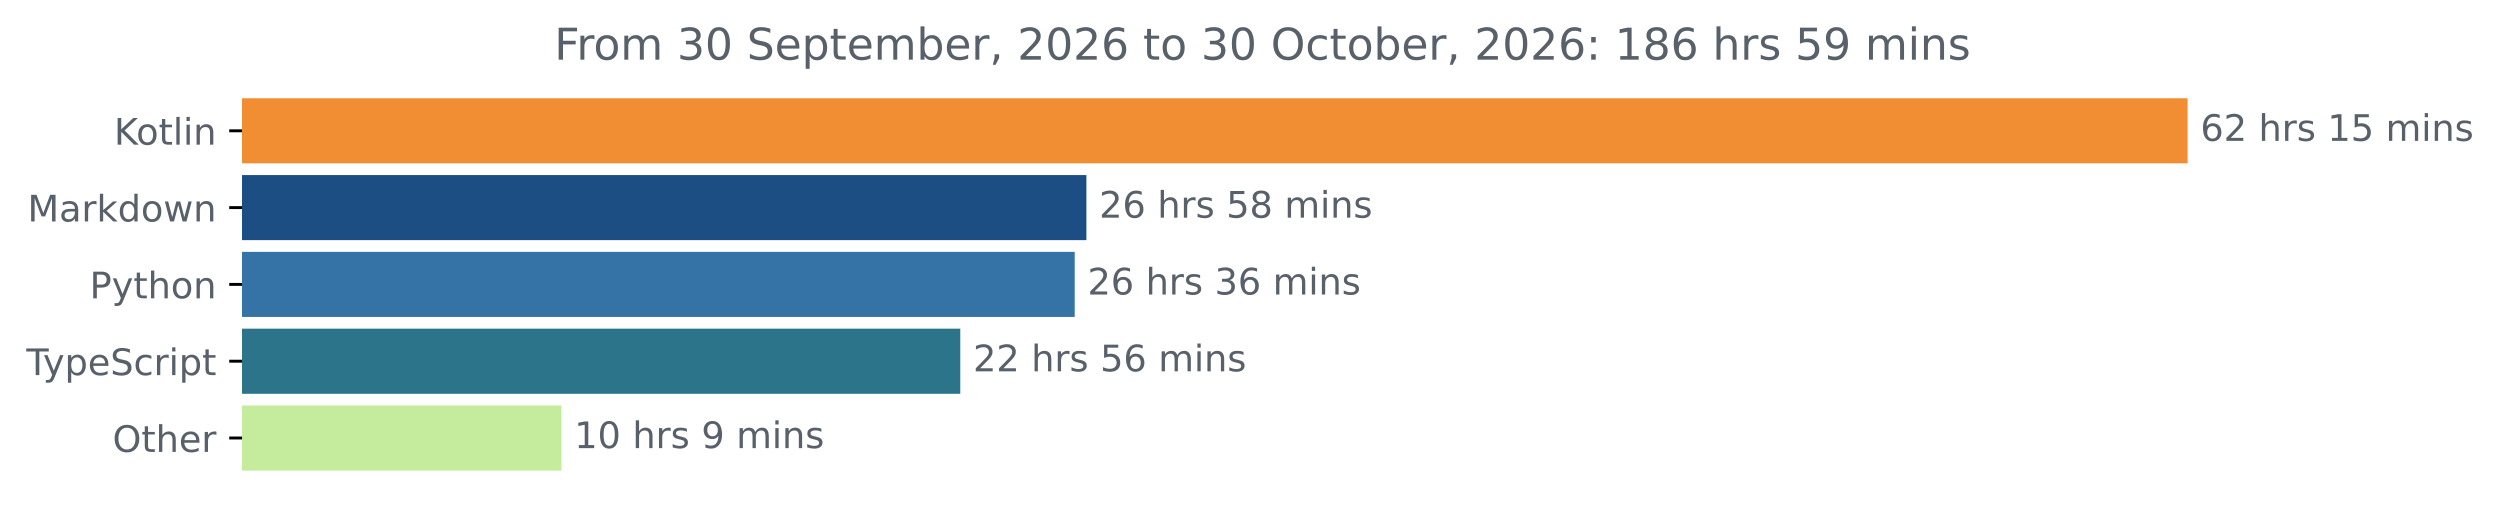
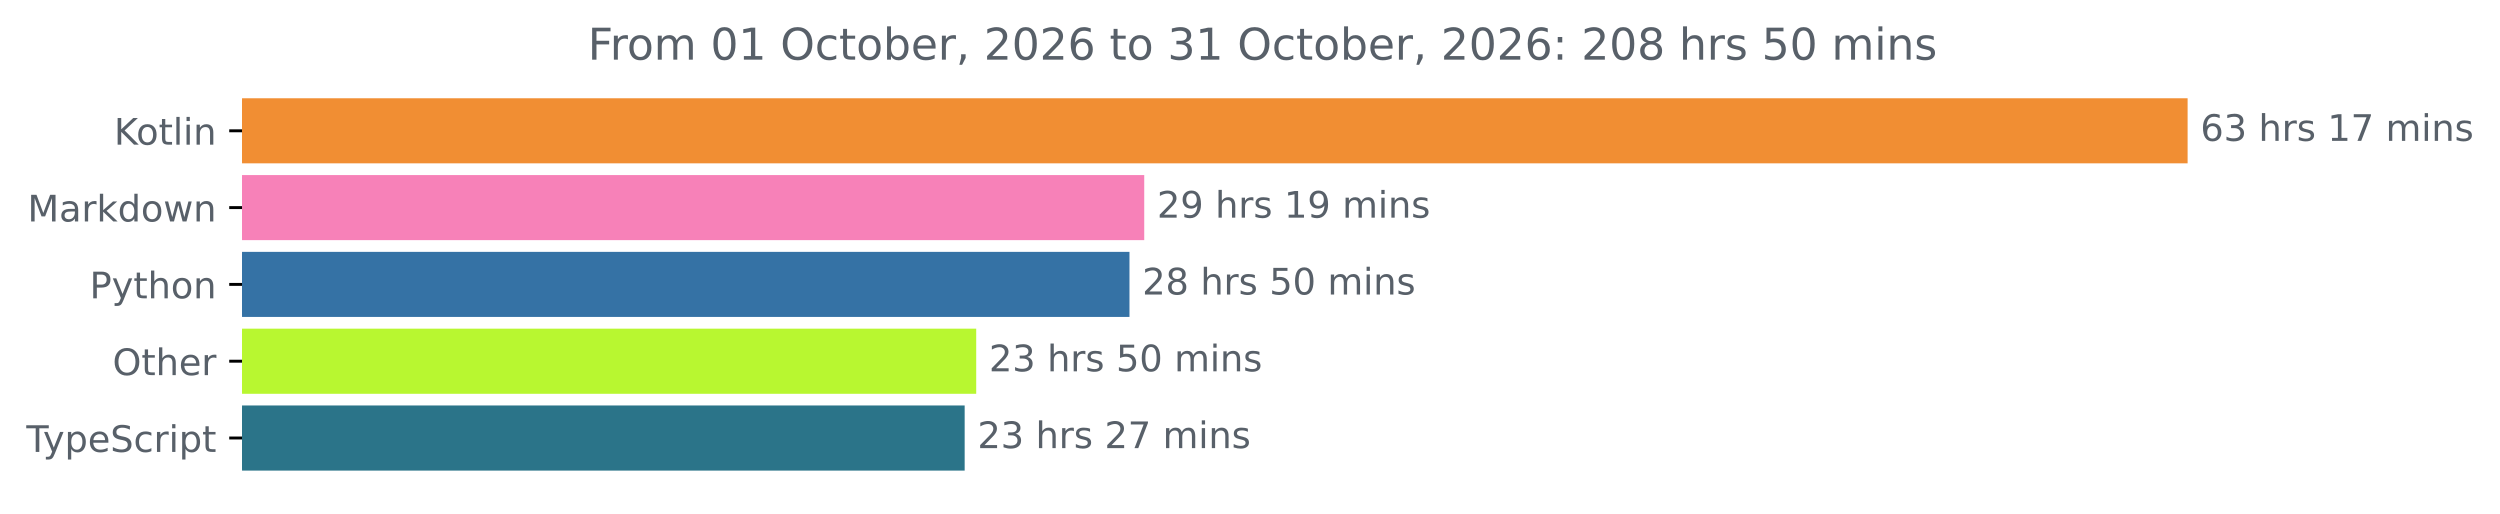
<svg xmlns="http://www.w3.org/2000/svg" xmlns:xlink="http://www.w3.org/1999/xlink" width="683.507pt" height="140.398pt" viewBox="0 0 683.507 140.398" version="1.1">
  <defs>
    <style type="text/css">*{stroke-linejoin: round; stroke-linecap: butt}</style>
  </defs>
  <g id="figure_1">
    <g id="patch_1">
      <path d="M -0 140.398  L 683.507 140.398  L 683.507 0  L -0 0  L -0 140.398  z " style="fill: none" />
    </g>
    <g id="axes_1">
      <g id="patch_2">
-         <path d="M 66.17 27.358  L 597.599 27.358  L 597.599 44.158  L 66.17 44.158  z " clip-path="url(#p4d85e143c9)" style="fill: #f18e33; stroke: #f18e33; stroke-linejoin: miter" />
+         <path d="M 66.17 27.358  L 597.599 27.358  L 597.599 44.158  L 66.17 44.158  z " clip-path="url(#p77590c1d29)" style="fill: #f18e33; stroke: #f18e33; stroke-linejoin: miter" />
      </g>
      <g id="patch_3">
-         <path d="M 66.17 48.358  L 296.525 48.358  L 296.525 65.158  L 66.17 65.158  z " clip-path="url(#p4d85e143c9)" style="fill: #1c4d83; stroke: #1c4d83; stroke-linejoin: miter" />
+         <path d="M 66.17 48.358  L 312.335 48.358  L 312.335 65.158  L 66.17 65.158  z " clip-path="url(#p77590c1d29)" style="fill: #f781b8; stroke: #f781b8; stroke-linejoin: miter" />
      </g>
      <g id="patch_4">
-         <path d="M 66.17 69.358  L 293.332 69.358  L 293.332 86.158  L 66.17 86.158  z " clip-path="url(#p4d85e143c9)" style="fill: #3572a5; stroke: #3572a5; stroke-linejoin: miter" />
+         <path d="M 66.17 69.358  L 308.303 69.358  L 308.303 86.158  L 66.17 86.158  z " clip-path="url(#p77590c1d29)" style="fill: #3572a5; stroke: #3572a5; stroke-linejoin: miter" />
      </g>
      <g id="patch_5">
-         <path d="M 66.17 90.358  L 262.044 90.358  L 262.044 107.158  L 66.17 107.158  z " clip-path="url(#p4d85e143c9)" style="fill: #2b7489; stroke: #2b7489; stroke-linejoin: miter" />
+         <path d="M 66.17 90.358  L 266.398 90.358  L 266.398 107.158  L 66.17 107.158  z " clip-path="url(#p77590c1d29)" style="fill: #b8f730; stroke: #b8f730; stroke-linejoin: miter" />
      </g>
      <g id="patch_6">
-         <path d="M 66.17 111.358  L 153.012 111.358  L 153.012 128.158  L 66.17 128.158  z " clip-path="url(#p4d85e143c9)" style="fill: #c5ec9d; stroke: #c5ec9d; stroke-linejoin: miter" />
+         <path d="M 66.17 111.358  L 263.242 111.358  L 263.242 128.158  L 66.17 128.158  z " clip-path="url(#p77590c1d29)" style="fill: #2b7489; stroke: #2b7489; stroke-linejoin: miter" />
      </g>
      <g id="matplotlib.axis_1" />
      <g id="matplotlib.axis_2">
        <g id="ytick_1">
          <g id="line2d_1">
            <defs>
-               <path id="mc29c7302f6" d="M 0 0  L -3.5 0  " style="stroke: #000000; stroke-width: 0.8" />
+               <path id="mcdcf8b20f6" d="M 0 0  L -3.5 0  " style="stroke: #000000; stroke-width: 0.8" />
            </defs>
            <g>
-               <use xlink:href="#mc29c7302f6" x="66.17" y="35.758" style="stroke: #000000; stroke-width: 0.8" />
+               <use xlink:href="#mcdcf8b20f6" x="66.17" y="35.758" style="stroke: #000000; stroke-width: 0.8" />
            </g>
          </g>
          <g id="text_1">
            <g style="fill: #586069" transform="translate(31.17969 39.55734) scale(0.1 -0.1)">
              <defs>
                <path id="DejaVuSans-4b" d="M 628 4666  L 1259 4666  L 1259 2694  L 3353 4666  L 4166 4666  L 1850 2491  L 4331 0  L 3500 0  L 1259 2247  L 1259 0  L 628 0  L 628 4666  z " transform="scale(0.015625)" />
                <path id="DejaVuSans-6f" d="M 1959 3097  Q 1497 3097 1228 2736  Q 959 2375 959 1747  Q 959 1119 1226 758  Q 1494 397 1959 397  Q 2419 397 2687 759  Q 2956 1122 2956 1747  Q 2956 2369 2687 2733  Q 2419 3097 1959 3097  z M 1959 3584  Q 2709 3584 3137 3096  Q 3566 2609 3566 1747  Q 3566 888 3137 398  Q 2709 -91 1959 -91  Q 1206 -91 779 398  Q 353 888 353 1747  Q 353 2609 779 3096  Q 1206 3584 1959 3584  z " transform="scale(0.015625)" />
                <path id="DejaVuSans-74" d="M 1172 4494  L 1172 3500  L 2356 3500  L 2356 3053  L 1172 3053  L 1172 1153  Q 1172 725 1289 603  Q 1406 481 1766 481  L 2356 481  L 2356 0  L 1766 0  Q 1100 0 847 248  Q 594 497 594 1153  L 594 3053  L 172 3053  L 172 3500  L 594 3500  L 594 4494  L 1172 4494  z " transform="scale(0.015625)" />
                <path id="DejaVuSans-6c" d="M 603 4863  L 1178 4863  L 1178 0  L 603 0  L 603 4863  z " transform="scale(0.015625)" />
                <path id="DejaVuSans-69" d="M 603 3500  L 1178 3500  L 1178 0  L 603 0  L 603 3500  z M 603 4863  L 1178 4863  L 1178 4134  L 603 4134  L 603 4863  z " transform="scale(0.015625)" />
                <path id="DejaVuSans-6e" d="M 3513 2113  L 3513 0  L 2938 0  L 2938 2094  Q 2938 2591 2744 2837  Q 2550 3084 2163 3084  Q 1697 3084 1428 2787  Q 1159 2491 1159 1978  L 1159 0  L 581 0  L 581 3500  L 1159 3500  L 1159 2956  Q 1366 3272 1645 3428  Q 1925 3584 2291 3584  Q 2894 3584 3203 3211  Q 3513 2838 3513 2113  z " transform="scale(0.015625)" />
              </defs>
              <use xlink:href="#DejaVuSans-4b" />
              <use xlink:href="#DejaVuSans-6f" x="60.576" />
              <use xlink:href="#DejaVuSans-74" x="121.758" />
              <use xlink:href="#DejaVuSans-6c" x="160.967" />
              <use xlink:href="#DejaVuSans-69" x="188.75" />
              <use xlink:href="#DejaVuSans-6e" x="216.533" />
            </g>
          </g>
        </g>
        <g id="ytick_2">
          <g id="line2d_2">
            <g>
-               <use xlink:href="#mc29c7302f6" x="66.17" y="56.758" style="stroke: #000000; stroke-width: 0.8" />
+               <use xlink:href="#mcdcf8b20f6" x="66.17" y="56.758" style="stroke: #000000; stroke-width: 0.8" />
            </g>
          </g>
          <g id="text_2">
            <g style="fill: #586069" transform="translate(7.529688 60.55734) scale(0.1 -0.1)">
              <defs>
                <path id="DejaVuSans-4d" d="M 628 4666  L 1569 4666  L 2759 1491  L 3956 4666  L 4897 4666  L 4897 0  L 4281 0  L 4281 4097  L 3078 897  L 2444 897  L 1241 4097  L 1241 0  L 628 0  L 628 4666  z " transform="scale(0.015625)" />
                <path id="DejaVuSans-61" d="M 2194 1759  Q 1497 1759 1228 1600  Q 959 1441 959 1056  Q 959 750 1161 570  Q 1363 391 1709 391  Q 2188 391 2477 730  Q 2766 1069 2766 1631  L 2766 1759  L 2194 1759  z M 3341 1997  L 3341 0  L 2766 0  L 2766 531  Q 2569 213 2275 61  Q 1981 -91 1556 -91  Q 1019 -91 701 211  Q 384 513 384 1019  Q 384 1609 779 1909  Q 1175 2209 1959 2209  L 2766 2209  L 2766 2266  Q 2766 2663 2505 2880  Q 2244 3097 1772 3097  Q 1472 3097 1187 3025  Q 903 2953 641 2809  L 641 3341  Q 956 3463 1253 3523  Q 1550 3584 1831 3584  Q 2591 3584 2966 3190  Q 3341 2797 3341 1997  z " transform="scale(0.015625)" />
                <path id="DejaVuSans-72" d="M 2631 2963  Q 2534 3019 2420 3045  Q 2306 3072 2169 3072  Q 1681 3072 1420 2755  Q 1159 2438 1159 1844  L 1159 0  L 581 0  L 581 3500  L 1159 3500  L 1159 2956  Q 1341 3275 1631 3429  Q 1922 3584 2338 3584  Q 2397 3584 2469 3576  Q 2541 3569 2628 3553  L 2631 2963  z " transform="scale(0.015625)" />
                <path id="DejaVuSans-6b" d="M 581 4863  L 1159 4863  L 1159 1991  L 2875 3500  L 3609 3500  L 1753 1863  L 3688 0  L 2938 0  L 1159 1709  L 1159 0  L 581 0  L 581 4863  z " transform="scale(0.015625)" />
                <path id="DejaVuSans-64" d="M 2906 2969  L 2906 4863  L 3481 4863  L 3481 0  L 2906 0  L 2906 525  Q 2725 213 2448 61  Q 2172 -91 1784 -91  Q 1150 -91 751 415  Q 353 922 353 1747  Q 353 2572 751 3078  Q 1150 3584 1784 3584  Q 2172 3584 2448 3432  Q 2725 3281 2906 2969  z M 947 1747  Q 947 1113 1208 752  Q 1469 391 1925 391  Q 2381 391 2643 752  Q 2906 1113 2906 1747  Q 2906 2381 2643 2742  Q 2381 3103 1925 3103  Q 1469 3103 1208 2742  Q 947 2381 947 1747  z " transform="scale(0.015625)" />
                <path id="DejaVuSans-77" d="M 269 3500  L 844 3500  L 1563 769  L 2278 3500  L 2956 3500  L 3675 769  L 4391 3500  L 4966 3500  L 4050 0  L 3372 0  L 2619 2869  L 1863 0  L 1184 0  L 269 3500  z " transform="scale(0.015625)" />
              </defs>
              <use xlink:href="#DejaVuSans-4d" />
              <use xlink:href="#DejaVuSans-61" x="86.279" />
              <use xlink:href="#DejaVuSans-72" x="147.559" />
              <use xlink:href="#DejaVuSans-6b" x="188.672" />
              <use xlink:href="#DejaVuSans-64" x="246.582" />
              <use xlink:href="#DejaVuSans-6f" x="310.059" />
              <use xlink:href="#DejaVuSans-77" x="371.24" />
              <use xlink:href="#DejaVuSans-6e" x="453.027" />
            </g>
          </g>
        </g>
        <g id="ytick_3">
          <g id="line2d_3">
            <g>
-               <use xlink:href="#mc29c7302f6" x="66.17" y="77.758" style="stroke: #000000; stroke-width: 0.8" />
+               <use xlink:href="#mcdcf8b20f6" x="66.17" y="77.758" style="stroke: #000000; stroke-width: 0.8" />
            </g>
          </g>
          <g id="text_3">
            <g style="fill: #586069" transform="translate(24.50781 81.55734) scale(0.1 -0.1)">
              <defs>
                <path id="DejaVuSans-50" d="M 1259 4147  L 1259 2394  L 2053 2394  Q 2494 2394 2734 2622  Q 2975 2850 2975 3272  Q 2975 3691 2734 3919  Q 2494 4147 2053 4147  L 1259 4147  z M 628 4666  L 2053 4666  Q 2838 4666 3239 4311  Q 3641 3956 3641 3272  Q 3641 2581 3239 2228  Q 2838 1875 2053 1875  L 1259 1875  L 1259 0  L 628 0  L 628 4666  z " transform="scale(0.015625)" />
                <path id="DejaVuSans-79" d="M 2059 -325  Q 1816 -950 1584 -1140  Q 1353 -1331 966 -1331  L 506 -1331  L 506 -850  L 844 -850  Q 1081 -850 1212 -737  Q 1344 -625 1503 -206  L 1606 56  L 191 3500  L 800 3500  L 1894 763  L 2988 3500  L 3597 3500  L 2059 -325  z " transform="scale(0.015625)" />
                <path id="DejaVuSans-68" d="M 3513 2113  L 3513 0  L 2938 0  L 2938 2094  Q 2938 2591 2744 2837  Q 2550 3084 2163 3084  Q 1697 3084 1428 2787  Q 1159 2491 1159 1978  L 1159 0  L 581 0  L 581 4863  L 1159 4863  L 1159 2956  Q 1366 3272 1645 3428  Q 1925 3584 2291 3584  Q 2894 3584 3203 3211  Q 3513 2838 3513 2113  z " transform="scale(0.015625)" />
              </defs>
              <use xlink:href="#DejaVuSans-50" />
              <use xlink:href="#DejaVuSans-79" x="60.303" />
              <use xlink:href="#DejaVuSans-74" x="119.482" />
              <use xlink:href="#DejaVuSans-68" x="158.691" />
              <use xlink:href="#DejaVuSans-6f" x="222.07" />
              <use xlink:href="#DejaVuSans-6e" x="283.252" />
            </g>
          </g>
        </g>
        <g id="ytick_4">
          <g id="line2d_4">
            <g>
-               <use xlink:href="#mc29c7302f6" x="66.17" y="98.758" style="stroke: #000000; stroke-width: 0.8" />
+               <use xlink:href="#mcdcf8b20f6" x="66.17" y="98.758" style="stroke: #000000; stroke-width: 0.8" />
            </g>
          </g>
          <g id="text_4">
-             <g style="fill: #586069" transform="translate(7.2 102.5573) scale(0.1 -0.1)">
+             <g style="fill: #586069" transform="translate(30.77656 102.5573) scale(0.1 -0.1)">
+               <defs>
+                 <path id="DejaVuSans-4f" d="M 2522 4238  Q 1834 4238 1429 3725  Q 1025 3213 1025 2328  Q 1025 1447 1429 934  Q 1834 422 2522 422  Q 3209 422 3611 934  Q 4013 1447 4013 2328  Q 4013 3213 3611 3725  Q 3209 4238 2522 4238  z M 2522 4750  Q 3503 4750 4090 4092  Q 4678 3434 4678 2328  Q 4678 1225 4090 567  Q 3503 -91 2522 -91  Q 1538 -91 948 565  Q 359 1222 359 2328  Q 359 3434 948 4092  Q 1538 4750 2522 4750  z " transform="scale(0.015625)" />
+                 <path id="DejaVuSans-65" d="M 3597 1894  L 3597 1613  L 953 1613  Q 991 1019 1311 708  Q 1631 397 2203 397  Q 2534 397 2845 478  Q 3156 559 3463 722  L 3463 178  Q 3153 47 2828 -22  Q 2503 -91 2169 -91  Q 1331 -91 842 396  Q 353 884 353 1716  Q 353 2575 817 3079  Q 1281 3584 2069 3584  Q 2775 3584 3186 3129  Q 3597 2675 3597 1894  z M 3022 2063  Q 3016 2534 2758 2815  Q 2500 3097 2075 3097  Q 1594 3097 1305 2825  Q 1016 2553 972 2059  L 3022 2063  z " transform="scale(0.015625)" />
+               </defs>
+               <use xlink:href="#DejaVuSans-4f" />
+               <use xlink:href="#DejaVuSans-74" x="78.711" />
+               <use xlink:href="#DejaVuSans-68" x="117.92" />
+               <use xlink:href="#DejaVuSans-65" x="181.299" />
+               <use xlink:href="#DejaVuSans-72" x="242.822" />
+             </g>
+           </g>
+         </g>
+         <g id="ytick_5">
+           <g id="line2d_5">
+             <g>
+               <use xlink:href="#mcdcf8b20f6" x="66.17" y="119.758" style="stroke: #000000; stroke-width: 0.8" />
+             </g>
+           </g>
+           <g id="text_5">
+             <g style="fill: #586069" transform="translate(7.2 123.5573) scale(0.1 -0.1)">
              <defs>
                <path id="DejaVuSans-54" d="M -19 4666  L 3928 4666  L 3928 4134  L 2272 4134  L 2272 0  L 1638 0  L 1638 4134  L -19 4134  L -19 4666  z " transform="scale(0.015625)" />
                <path id="DejaVuSans-70" d="M 1159 525  L 1159 -1331  L 581 -1331  L 581 3500  L 1159 3500  L 1159 2969  Q 1341 3281 1617 3432  Q 1894 3584 2278 3584  Q 2916 3584 3314 3078  Q 3713 2572 3713 1747  Q 3713 922 3314 415  Q 2916 -91 2278 -91  Q 1894 -91 1617 61  Q 1341 213 1159 525  z M 3116 1747  Q 3116 2381 2855 2742  Q 2594 3103 2138 3103  Q 1681 3103 1420 2742  Q 1159 2381 1159 1747  Q 1159 1113 1420 752  Q 1681 391 2138 391  Q 2594 391 2855 752  Q 3116 1113 3116 1747  z " transform="scale(0.015625)" />
-                 <path id="DejaVuSans-65" d="M 3597 1894  L 3597 1613  L 953 1613  Q 991 1019 1311 708  Q 1631 397 2203 397  Q 2534 397 2845 478  Q 3156 559 3463 722  L 3463 178  Q 3153 47 2828 -22  Q 2503 -91 2169 -91  Q 1331 -91 842 396  Q 353 884 353 1716  Q 353 2575 817 3079  Q 1281 3584 2069 3584  Q 2775 3584 3186 3129  Q 3597 2675 3597 1894  z M 3022 2063  Q 3016 2534 2758 2815  Q 2500 3097 2075 3097  Q 1594 3097 1305 2825  Q 1016 2553 972 2059  L 3022 2063  z " transform="scale(0.015625)" />
                <path id="DejaVuSans-53" d="M 3425 4513  L 3425 3897  Q 3066 4069 2747 4153  Q 2428 4238 2131 4238  Q 1616 4238 1336 4038  Q 1056 3838 1056 3469  Q 1056 3159 1242 3001  Q 1428 2844 1947 2747  L 2328 2669  Q 3034 2534 3370 2195  Q 3706 1856 3706 1288  Q 3706 609 3251 259  Q 2797 -91 1919 -91  Q 1588 -91 1214 -16  Q 841 59 441 206  L 441 856  Q 825 641 1194 531  Q 1563 422 1919 422  Q 2459 422 2753 634  Q 3047 847 3047 1241  Q 3047 1584 2836 1778  Q 2625 1972 2144 2069  L 1759 2144  Q 1053 2284 737 2584  Q 422 2884 422 3419  Q 422 4038 858 4394  Q 1294 4750 2059 4750  Q 2388 4750 2728 4690  Q 3069 4631 3425 4513  z " transform="scale(0.015625)" />
                <path id="DejaVuSans-63" d="M 3122 3366  L 3122 2828  Q 2878 2963 2633 3030  Q 2388 3097 2138 3097  Q 1578 3097 1268 2742  Q 959 2388 959 1747  Q 959 1106 1268 751  Q 1578 397 2138 397  Q 2388 397 2633 464  Q 2878 531 3122 666  L 3122 134  Q 2881 22 2623 -34  Q 2366 -91 2075 -91  Q 1284 -91 818 406  Q 353 903 353 1747  Q 353 2603 823 3093  Q 1294 3584 2113 3584  Q 2378 3584 2631 3529  Q 2884 3475 3122 3366  z " transform="scale(0.015625)" />
              </defs>
              <use xlink:href="#DejaVuSans-54" />
              <use xlink:href="#DejaVuSans-79" x="45.459" />
              <use xlink:href="#DejaVuSans-70" x="104.639" />
              <use xlink:href="#DejaVuSans-65" x="168.115" />
              <use xlink:href="#DejaVuSans-53" x="229.639" />
              <use xlink:href="#DejaVuSans-63" x="293.115" />
              <use xlink:href="#DejaVuSans-72" x="348.096" />
              <use xlink:href="#DejaVuSans-69" x="389.209" />
              <use xlink:href="#DejaVuSans-70" x="416.992" />
              <use xlink:href="#DejaVuSans-74" x="480.469" />
            </g>
          </g>
        </g>
-         <g id="ytick_5">
-           <g id="line2d_5">
-             <g>
-               <use xlink:href="#mc29c7302f6" x="66.17" y="119.758" style="stroke: #000000; stroke-width: 0.8" />
-             </g>
-           </g>
-           <g id="text_5">
-             <g style="fill: #586069" transform="translate(30.77656 123.5573) scale(0.1 -0.1)">
-               <defs>
-                 <path id="DejaVuSans-4f" d="M 2522 4238  Q 1834 4238 1429 3725  Q 1025 3213 1025 2328  Q 1025 1447 1429 934  Q 1834 422 2522 422  Q 3209 422 3611 934  Q 4013 1447 4013 2328  Q 4013 3213 3611 3725  Q 3209 4238 2522 4238  z M 2522 4750  Q 3503 4750 4090 4092  Q 4678 3434 4678 2328  Q 4678 1225 4090 567  Q 3503 -91 2522 -91  Q 1538 -91 948 565  Q 359 1222 359 2328  Q 359 3434 948 4092  Q 1538 4750 2522 4750  z " transform="scale(0.015625)" />
-               </defs>
-               <use xlink:href="#DejaVuSans-4f" />
-               <use xlink:href="#DejaVuSans-74" x="78.711" />
-               <use xlink:href="#DejaVuSans-68" x="117.92" />
-               <use xlink:href="#DejaVuSans-65" x="181.299" />
-               <use xlink:href="#DejaVuSans-72" x="242.822" />
-             </g>
-           </g>
-         </g>
      </g>
      <g id="text_6">
        <g style="fill: #586069" transform="translate(601.5989 38.5175) scale(0.1 -0.1)">
          <defs>
            <path id="DejaVuSans-36" d="M 2113 2584  Q 1688 2584 1439 2293  Q 1191 2003 1191 1497  Q 1191 994 1439 701  Q 1688 409 2113 409  Q 2538 409 2786 701  Q 3034 994 3034 1497  Q 3034 2003 2786 2293  Q 2538 2584 2113 2584  z M 3366 4563  L 3366 3988  Q 3128 4100 2886 4159  Q 2644 4219 2406 4219  Q 1781 4219 1451 3797  Q 1122 3375 1075 2522  Q 1259 2794 1537 2939  Q 1816 3084 2150 3084  Q 2853 3084 3261 2657  Q 3669 2231 3669 1497  Q 3669 778 3244 343  Q 2819 -91 2113 -91  Q 1303 -91 875 529  Q 447 1150 447 2328  Q 447 3434 972 4092  Q 1497 4750 2381 4750  Q 2619 4750 2861 4703  Q 3103 4656 3366 4563  z " transform="scale(0.015625)" />
-             <path id="DejaVuSans-32" d="M 1228 531  L 3431 531  L 3431 0  L 469 0  L 469 531  Q 828 903 1448 1529  Q 2069 2156 2228 2338  Q 2531 2678 2651 2914  Q 2772 3150 2772 3378  Q 2772 3750 2511 3984  Q 2250 4219 1831 4219  Q 1534 4219 1204 4116  Q 875 4013 500 3803  L 500 4441  Q 881 4594 1212 4672  Q 1544 4750 1819 4750  Q 2544 4750 2975 4387  Q 3406 4025 3406 3419  Q 3406 3131 3298 2873  Q 3191 2616 2906 2266  Q 2828 2175 2409 1742  Q 1991 1309 1228 531  z " transform="scale(0.015625)" />
+             <path id="DejaVuSans-33" d="M 2597 2516  Q 3050 2419 3304 2112  Q 3559 1806 3559 1356  Q 3559 666 3084 287  Q 2609 -91 1734 -91  Q 1441 -91 1130 -33  Q 819 25 488 141  L 488 750  Q 750 597 1062 519  Q 1375 441 1716 441  Q 2309 441 2620 675  Q 2931 909 2931 1356  Q 2931 1769 2642 2001  Q 2353 2234 1838 2234  L 1294 2234  L 1294 2753  L 1863 2753  Q 2328 2753 2575 2939  Q 2822 3125 2822 3475  Q 2822 3834 2567 4026  Q 2313 4219 1838 4219  Q 1578 4219 1281 4162  Q 984 4106 628 3988  L 628 4550  Q 988 4650 1302 4700  Q 1616 4750 1894 4750  Q 2613 4750 3031 4423  Q 3450 4097 3450 3541  Q 3450 3153 3228 2886  Q 3006 2619 2597 2516  z " transform="scale(0.015625)" />
            <path id="DejaVuSans-20" transform="scale(0.015625)" />
            <path id="DejaVuSans-73" d="M 2834 3397  L 2834 2853  Q 2591 2978 2328 3040  Q 2066 3103 1784 3103  Q 1356 3103 1142 2972  Q 928 2841 928 2578  Q 928 2378 1081 2264  Q 1234 2150 1697 2047  L 1894 2003  Q 2506 1872 2764 1633  Q 3022 1394 3022 966  Q 3022 478 2636 193  Q 2250 -91 1575 -91  Q 1294 -91 989 -36  Q 684 19 347 128  L 347 722  Q 666 556 975 473  Q 1284 391 1588 391  Q 1994 391 2212 530  Q 2431 669 2431 922  Q 2431 1156 2273 1281  Q 2116 1406 1581 1522  L 1381 1569  Q 847 1681 609 1914  Q 372 2147 372 2553  Q 372 3047 722 3315  Q 1072 3584 1716 3584  Q 2034 3584 2315 3537  Q 2597 3491 2834 3397  z " transform="scale(0.015625)" />
            <path id="DejaVuSans-31" d="M 794 531  L 1825 531  L 1825 4091  L 703 3866  L 703 4441  L 1819 4666  L 2450 4666  L 2450 531  L 3481 531  L 3481 0  L 794 0  L 794 531  z " transform="scale(0.015625)" />
-             <path id="DejaVuSans-35" d="M 691 4666  L 3169 4666  L 3169 4134  L 1269 4134  L 1269 2991  Q 1406 3038 1543 3061  Q 1681 3084 1819 3084  Q 2600 3084 3056 2656  Q 3513 2228 3513 1497  Q 3513 744 3044 326  Q 2575 -91 1722 -91  Q 1428 -91 1123 -41  Q 819 9 494 109  L 494 744  Q 775 591 1075 516  Q 1375 441 1709 441  Q 2250 441 2565 725  Q 2881 1009 2881 1497  Q 2881 1984 2565 2268  Q 2250 2553 1709 2553  Q 1456 2553 1204 2497  Q 953 2441 691 2322  L 691 4666  z " transform="scale(0.015625)" />
+             <path id="DejaVuSans-37" d="M 525 4666  L 3525 4666  L 3525 4397  L 1831 0  L 1172 0  L 2766 4134  L 525 4134  L 525 4666  z " transform="scale(0.015625)" />
            <path id="DejaVuSans-6d" d="M 3328 2828  Q 3544 3216 3844 3400  Q 4144 3584 4550 3584  Q 5097 3584 5394 3201  Q 5691 2819 5691 2113  L 5691 0  L 5113 0  L 5113 2094  Q 5113 2597 4934 2840  Q 4756 3084 4391 3084  Q 3944 3084 3684 2787  Q 3425 2491 3425 1978  L 3425 0  L 2847 0  L 2847 2094  Q 2847 2600 2669 2842  Q 2491 3084 2119 3084  Q 1678 3084 1418 2786  Q 1159 2488 1159 1978  L 1159 0  L 581 0  L 581 3500  L 1159 3500  L 1159 2956  Q 1356 3278 1631 3431  Q 1906 3584 2284 3584  Q 2666 3584 2933 3390  Q 3200 3197 3328 2828  z " transform="scale(0.015625)" />
          </defs>
          <use xlink:href="#DejaVuSans-36" />
-           <use xlink:href="#DejaVuSans-32" x="63.623" />
+           <use xlink:href="#DejaVuSans-33" x="63.623" />
          <use xlink:href="#DejaVuSans-20" x="127.246" />
          <use xlink:href="#DejaVuSans-68" x="159.033" />
          <use xlink:href="#DejaVuSans-72" x="222.412" />
          <use xlink:href="#DejaVuSans-73" x="263.525" />
          <use xlink:href="#DejaVuSans-20" x="315.625" />
          <use xlink:href="#DejaVuSans-31" x="347.412" />
-           <use xlink:href="#DejaVuSans-35" x="411.035" />
+           <use xlink:href="#DejaVuSans-37" x="411.035" />
          <use xlink:href="#DejaVuSans-20" x="474.658" />
          <use xlink:href="#DejaVuSans-6d" x="506.445" />
          <use xlink:href="#DejaVuSans-69" x="603.857" />
          <use xlink:href="#DejaVuSans-6e" x="631.641" />
          <use xlink:href="#DejaVuSans-73" x="695.02" />
        </g>
      </g>
      <g id="text_7">
-         <g style="fill: #586069" transform="translate(300.5252 59.5175) scale(0.1 -0.1)">
+         <g style="fill: #586069" transform="translate(316.3352 59.5175) scale(0.1 -0.1)">
+           <defs>
+             <path id="DejaVuSans-32" d="M 1228 531  L 3431 531  L 3431 0  L 469 0  L 469 531  Q 828 903 1448 1529  Q 2069 2156 2228 2338  Q 2531 2678 2651 2914  Q 2772 3150 2772 3378  Q 2772 3750 2511 3984  Q 2250 4219 1831 4219  Q 1534 4219 1204 4116  Q 875 4013 500 3803  L 500 4441  Q 881 4594 1212 4672  Q 1544 4750 1819 4750  Q 2544 4750 2975 4387  Q 3406 4025 3406 3419  Q 3406 3131 3298 2873  Q 3191 2616 2906 2266  Q 2828 2175 2409 1742  Q 1991 1309 1228 531  z " transform="scale(0.015625)" />
+             <path id="DejaVuSans-39" d="M 703 97  L 703 672  Q 941 559 1184 500  Q 1428 441 1663 441  Q 2288 441 2617 861  Q 2947 1281 2994 2138  Q 2813 1869 2534 1725  Q 2256 1581 1919 1581  Q 1219 1581 811 2004  Q 403 2428 403 3163  Q 403 3881 828 4315  Q 1253 4750 1959 4750  Q 2769 4750 3195 4129  Q 3622 3509 3622 2328  Q 3622 1225 3098 567  Q 2575 -91 1691 -91  Q 1453 -91 1209 -44  Q 966 3 703 97  z M 1959 2075  Q 2384 2075 2632 2365  Q 2881 2656 2881 3163  Q 2881 3666 2632 3958  Q 2384 4250 1959 4250  Q 1534 4250 1286 3958  Q 1038 3666 1038 3163  Q 1038 2656 1286 2365  Q 1534 2075 1959 2075  z " transform="scale(0.015625)" />
+           </defs>
+           <use xlink:href="#DejaVuSans-32" />
+           <use xlink:href="#DejaVuSans-39" x="63.623" />
+           <use xlink:href="#DejaVuSans-20" x="127.246" />
+           <use xlink:href="#DejaVuSans-68" x="159.033" />
+           <use xlink:href="#DejaVuSans-72" x="222.412" />
+           <use xlink:href="#DejaVuSans-73" x="263.525" />
+           <use xlink:href="#DejaVuSans-20" x="315.625" />
+           <use xlink:href="#DejaVuSans-31" x="347.412" />
+           <use xlink:href="#DejaVuSans-39" x="411.035" />
+           <use xlink:href="#DejaVuSans-20" x="474.658" />
+           <use xlink:href="#DejaVuSans-6d" x="506.445" />
+           <use xlink:href="#DejaVuSans-69" x="603.857" />
+           <use xlink:href="#DejaVuSans-6e" x="631.641" />
+           <use xlink:href="#DejaVuSans-73" x="695.02" />
+         </g>
+       </g>
+       <g id="text_8">
+         <g style="fill: #586069" transform="translate(312.3026 80.5175) scale(0.1 -0.1)">
          <defs>
            <path id="DejaVuSans-38" d="M 2034 2216  Q 1584 2216 1326 1975  Q 1069 1734 1069 1313  Q 1069 891 1326 650  Q 1584 409 2034 409  Q 2484 409 2743 651  Q 3003 894 3003 1313  Q 3003 1734 2745 1975  Q 2488 2216 2034 2216  z M 1403 2484  Q 997 2584 770 2862  Q 544 3141 544 3541  Q 544 4100 942 4425  Q 1341 4750 2034 4750  Q 2731 4750 3128 4425  Q 3525 4100 3525 3541  Q 3525 3141 3298 2862  Q 3072 2584 2669 2484  Q 3125 2378 3379 2068  Q 3634 1759 3634 1313  Q 3634 634 3220 271  Q 2806 -91 2034 -91  Q 1263 -91 848 271  Q 434 634 434 1313  Q 434 1759 690 2068  Q 947 2378 1403 2484  z M 1172 3481  Q 1172 3119 1398 2916  Q 1625 2713 2034 2713  Q 2441 2713 2670 2916  Q 2900 3119 2900 3481  Q 2900 3844 2670 4047  Q 2441 4250 2034 4250  Q 1625 4250 1398 4047  Q 1172 3844 1172 3481  z " transform="scale(0.015625)" />
+             <path id="DejaVuSans-35" d="M 691 4666  L 3169 4666  L 3169 4134  L 1269 4134  L 1269 2991  Q 1406 3038 1543 3061  Q 1681 3084 1819 3084  Q 2600 3084 3056 2656  Q 3513 2228 3513 1497  Q 3513 744 3044 326  Q 2575 -91 1722 -91  Q 1428 -91 1123 -41  Q 819 9 494 109  L 494 744  Q 775 591 1075 516  Q 1375 441 1709 441  Q 2250 441 2565 725  Q 2881 1009 2881 1497  Q 2881 1984 2565 2268  Q 2250 2553 1709 2553  Q 1456 2553 1204 2497  Q 953 2441 691 2322  L 691 4666  z " transform="scale(0.015625)" />
+             <path id="DejaVuSans-30" d="M 2034 4250  Q 1547 4250 1301 3770  Q 1056 3291 1056 2328  Q 1056 1369 1301 889  Q 1547 409 2034 409  Q 2525 409 2770 889  Q 3016 1369 3016 2328  Q 3016 3291 2770 3770  Q 2525 4250 2034 4250  z M 2034 4750  Q 2819 4750 3233 4129  Q 3647 3509 3647 2328  Q 3647 1150 3233 529  Q 2819 -91 2034 -91  Q 1250 -91 836 529  Q 422 1150 422 2328  Q 422 3509 836 4129  Q 1250 4750 2034 4750  z " transform="scale(0.015625)" />
          </defs>
          <use xlink:href="#DejaVuSans-32" />
-           <use xlink:href="#DejaVuSans-36" x="63.623" />
+           <use xlink:href="#DejaVuSans-38" x="63.623" />
          <use xlink:href="#DejaVuSans-20" x="127.246" />
          <use xlink:href="#DejaVuSans-68" x="159.033" />
          <use xlink:href="#DejaVuSans-72" x="222.412" />
          <use xlink:href="#DejaVuSans-73" x="263.525" />
          <use xlink:href="#DejaVuSans-20" x="315.625" />
          <use xlink:href="#DejaVuSans-35" x="347.412" />
-           <use xlink:href="#DejaVuSans-38" x="411.035" />
-           <use xlink:href="#DejaVuSans-20" x="474.658" />
-           <use xlink:href="#DejaVuSans-6d" x="506.445" />
-           <use xlink:href="#DejaVuSans-69" x="603.857" />
-           <use xlink:href="#DejaVuSans-6e" x="631.641" />
-           <use xlink:href="#DejaVuSans-73" x="695.02" />
-         </g>
-       </g>
-       <g id="text_8">
-         <g style="fill: #586069" transform="translate(297.3325 80.5175) scale(0.1 -0.1)">
-           <defs>
-             <path id="DejaVuSans-33" d="M 2597 2516  Q 3050 2419 3304 2112  Q 3559 1806 3559 1356  Q 3559 666 3084 287  Q 2609 -91 1734 -91  Q 1441 -91 1130 -33  Q 819 25 488 141  L 488 750  Q 750 597 1062 519  Q 1375 441 1716 441  Q 2309 441 2620 675  Q 2931 909 2931 1356  Q 2931 1769 2642 2001  Q 2353 2234 1838 2234  L 1294 2234  L 1294 2753  L 1863 2753  Q 2328 2753 2575 2939  Q 2822 3125 2822 3475  Q 2822 3834 2567 4026  Q 2313 4219 1838 4219  Q 1578 4219 1281 4162  Q 984 4106 628 3988  L 628 4550  Q 988 4650 1302 4700  Q 1616 4750 1894 4750  Q 2613 4750 3031 4423  Q 3450 4097 3450 3541  Q 3450 3153 3228 2886  Q 3006 2619 2597 2516  z " transform="scale(0.015625)" />
-           </defs>
+           <use xlink:href="#DejaVuSans-30" x="411.035" />
+           <use xlink:href="#DejaVuSans-20" x="474.658" />
+           <use xlink:href="#DejaVuSans-6d" x="506.445" />
+           <use xlink:href="#DejaVuSans-69" x="603.857" />
+           <use xlink:href="#DejaVuSans-6e" x="631.641" />
+           <use xlink:href="#DejaVuSans-73" x="695.02" />
+         </g>
+       </g>
+       <g id="text_9">
+         <g style="fill: #586069" transform="translate(270.3984 101.5175) scale(0.1 -0.1)">
          <use xlink:href="#DejaVuSans-32" />
-           <use xlink:href="#DejaVuSans-36" x="63.623" />
-           <use xlink:href="#DejaVuSans-20" x="127.246" />
-           <use xlink:href="#DejaVuSans-68" x="159.033" />
-           <use xlink:href="#DejaVuSans-72" x="222.412" />
-           <use xlink:href="#DejaVuSans-73" x="263.525" />
-           <use xlink:href="#DejaVuSans-20" x="315.625" />
-           <use xlink:href="#DejaVuSans-33" x="347.412" />
-           <use xlink:href="#DejaVuSans-36" x="411.035" />
-           <use xlink:href="#DejaVuSans-20" x="474.658" />
-           <use xlink:href="#DejaVuSans-6d" x="506.445" />
-           <use xlink:href="#DejaVuSans-69" x="603.857" />
-           <use xlink:href="#DejaVuSans-6e" x="631.641" />
-           <use xlink:href="#DejaVuSans-73" x="695.02" />
-         </g>
-       </g>
-       <g id="text_9">
-         <g style="fill: #586069" transform="translate(266.0438 101.5175) scale(0.1 -0.1)">
+           <use xlink:href="#DejaVuSans-33" x="63.623" />
+           <use xlink:href="#DejaVuSans-20" x="127.246" />
+           <use xlink:href="#DejaVuSans-68" x="159.033" />
+           <use xlink:href="#DejaVuSans-72" x="222.412" />
+           <use xlink:href="#DejaVuSans-73" x="263.525" />
+           <use xlink:href="#DejaVuSans-20" x="315.625" />
+           <use xlink:href="#DejaVuSans-35" x="347.412" />
+           <use xlink:href="#DejaVuSans-30" x="411.035" />
+           <use xlink:href="#DejaVuSans-20" x="474.658" />
+           <use xlink:href="#DejaVuSans-6d" x="506.445" />
+           <use xlink:href="#DejaVuSans-69" x="603.857" />
+           <use xlink:href="#DejaVuSans-6e" x="631.641" />
+           <use xlink:href="#DejaVuSans-73" x="695.02" />
+         </g>
+       </g>
+       <g id="text_10">
+         <g style="fill: #586069" transform="translate(267.2425 122.5175) scale(0.1 -0.1)">
          <use xlink:href="#DejaVuSans-32" />
-           <use xlink:href="#DejaVuSans-32" x="63.623" />
-           <use xlink:href="#DejaVuSans-20" x="127.246" />
-           <use xlink:href="#DejaVuSans-68" x="159.033" />
-           <use xlink:href="#DejaVuSans-72" x="222.412" />
-           <use xlink:href="#DejaVuSans-73" x="263.525" />
-           <use xlink:href="#DejaVuSans-20" x="315.625" />
-           <use xlink:href="#DejaVuSans-35" x="347.412" />
-           <use xlink:href="#DejaVuSans-36" x="411.035" />
-           <use xlink:href="#DejaVuSans-20" x="474.658" />
-           <use xlink:href="#DejaVuSans-6d" x="506.445" />
-           <use xlink:href="#DejaVuSans-69" x="603.857" />
-           <use xlink:href="#DejaVuSans-6e" x="631.641" />
-           <use xlink:href="#DejaVuSans-73" x="695.02" />
-         </g>
-       </g>
-       <g id="text_10">
-         <g style="fill: #586069" transform="translate(157.0123 122.5175) scale(0.1 -0.1)">
-           <defs>
-             <path id="DejaVuSans-30" d="M 2034 4250  Q 1547 4250 1301 3770  Q 1056 3291 1056 2328  Q 1056 1369 1301 889  Q 1547 409 2034 409  Q 2525 409 2770 889  Q 3016 1369 3016 2328  Q 3016 3291 2770 3770  Q 2525 4250 2034 4250  z M 2034 4750  Q 2819 4750 3233 4129  Q 3647 3509 3647 2328  Q 3647 1150 3233 529  Q 2819 -91 2034 -91  Q 1250 -91 836 529  Q 422 1150 422 2328  Q 422 3509 836 4129  Q 1250 4750 2034 4750  z " transform="scale(0.015625)" />
-             <path id="DejaVuSans-39" d="M 703 97  L 703 672  Q 941 559 1184 500  Q 1428 441 1663 441  Q 2288 441 2617 861  Q 2947 1281 2994 2138  Q 2813 1869 2534 1725  Q 2256 1581 1919 1581  Q 1219 1581 811 2004  Q 403 2428 403 3163  Q 403 3881 828 4315  Q 1253 4750 1959 4750  Q 2769 4750 3195 4129  Q 3622 3509 3622 2328  Q 3622 1225 3098 567  Q 2575 -91 1691 -91  Q 1453 -91 1209 -44  Q 966 3 703 97  z M 1959 2075  Q 2384 2075 2632 2365  Q 2881 2656 2881 3163  Q 2881 3666 2632 3958  Q 2384 4250 1959 4250  Q 1534 4250 1286 3958  Q 1038 3666 1038 3163  Q 1038 2656 1286 2365  Q 1534 2075 1959 2075  z " transform="scale(0.015625)" />
-           </defs>
-           <use xlink:href="#DejaVuSans-31" />
-           <use xlink:href="#DejaVuSans-30" x="63.623" />
-           <use xlink:href="#DejaVuSans-20" x="127.246" />
-           <use xlink:href="#DejaVuSans-68" x="159.033" />
-           <use xlink:href="#DejaVuSans-72" x="222.412" />
-           <use xlink:href="#DejaVuSans-73" x="263.525" />
-           <use xlink:href="#DejaVuSans-20" x="315.625" />
-           <use xlink:href="#DejaVuSans-39" x="347.412" />
-           <use xlink:href="#DejaVuSans-20" x="411.035" />
-           <use xlink:href="#DejaVuSans-6d" x="442.822" />
-           <use xlink:href="#DejaVuSans-69" x="540.234" />
-           <use xlink:href="#DejaVuSans-6e" x="568.018" />
-           <use xlink:href="#DejaVuSans-73" x="631.396" />
+           <use xlink:href="#DejaVuSans-33" x="63.623" />
+           <use xlink:href="#DejaVuSans-20" x="127.246" />
+           <use xlink:href="#DejaVuSans-68" x="159.033" />
+           <use xlink:href="#DejaVuSans-72" x="222.412" />
+           <use xlink:href="#DejaVuSans-73" x="263.525" />
+           <use xlink:href="#DejaVuSans-20" x="315.625" />
+           <use xlink:href="#DejaVuSans-32" x="347.412" />
+           <use xlink:href="#DejaVuSans-37" x="411.035" />
+           <use xlink:href="#DejaVuSans-20" x="474.658" />
+           <use xlink:href="#DejaVuSans-6d" x="506.445" />
+           <use xlink:href="#DejaVuSans-69" x="603.857" />
+           <use xlink:href="#DejaVuSans-6e" x="631.641" />
+           <use xlink:href="#DejaVuSans-73" x="695.02" />
        </g>
      </g>
      <g id="text_11">
-         <g style="fill: #586069" transform="translate(151.5625 16.31812) scale(0.12 -0.12)">
+         <g style="fill: #586069" transform="translate(160.7153 16.31812) scale(0.12 -0.12)">
          <defs>
            <path id="DejaVuSans-46" d="M 628 4666  L 3309 4666  L 3309 4134  L 1259 4134  L 1259 2759  L 3109 2759  L 3109 2228  L 1259 2228  L 1259 0  L 628 0  L 628 4666  z " transform="scale(0.015625)" />
            <path id="DejaVuSans-62" d="M 3116 1747  Q 3116 2381 2855 2742  Q 2594 3103 2138 3103  Q 1681 3103 1420 2742  Q 1159 2381 1159 1747  Q 1159 1113 1420 752  Q 1681 391 2138 391  Q 2594 391 2855 752  Q 3116 1113 3116 1747  z M 1159 2969  Q 1341 3281 1617 3432  Q 1894 3584 2278 3584  Q 2916 3584 3314 3078  Q 3713 2572 3713 1747  Q 3713 922 3314 415  Q 2916 -91 2278 -91  Q 1894 -91 1617 61  Q 1341 213 1159 525  L 1159 0  L 581 0  L 581 4863  L 1159 4863  L 1159 2969  z " transform="scale(0.015625)" />
            <path id="DejaVuSans-2c" d="M 750 794  L 1409 794  L 1409 256  L 897 -744  L 494 -744  L 750 256  L 750 794  z " transform="scale(0.015625)" />
            <path id="DejaVuSans-3a" d="M 750 794  L 1409 794  L 1409 0  L 750 0  L 750 794  z M 750 3309  L 1409 3309  L 1409 2516  L 750 2516  L 750 3309  z " transform="scale(0.015625)" />
          </defs>
          <use xlink:href="#DejaVuSans-46" />
          <use xlink:href="#DejaVuSans-72" x="50.27" />
          <use xlink:href="#DejaVuSans-6f" x="89.133" />
          <use xlink:href="#DejaVuSans-6d" x="150.314" />
          <use xlink:href="#DejaVuSans-20" x="247.727" />
-           <use xlink:href="#DejaVuSans-33" x="279.514" />
-           <use xlink:href="#DejaVuSans-30" x="343.137" />
+           <use xlink:href="#DejaVuSans-30" x="279.514" />
+           <use xlink:href="#DejaVuSans-31" x="343.137" />
          <use xlink:href="#DejaVuSans-20" x="406.76" />
-           <use xlink:href="#DejaVuSans-53" x="438.547" />
-           <use xlink:href="#DejaVuSans-65" x="502.023" />
-           <use xlink:href="#DejaVuSans-70" x="563.547" />
-           <use xlink:href="#DejaVuSans-74" x="627.023" />
-           <use xlink:href="#DejaVuSans-65" x="666.232" />
-           <use xlink:href="#DejaVuSans-6d" x="727.756" />
-           <use xlink:href="#DejaVuSans-62" x="825.168" />
-           <use xlink:href="#DejaVuSans-65" x="888.645" />
-           <use xlink:href="#DejaVuSans-72" x="950.168" />
-           <use xlink:href="#DejaVuSans-2c" x="991.281" />
-           <use xlink:href="#DejaVuSans-20" x="1023.068" />
-           <use xlink:href="#DejaVuSans-32" x="1054.855" />
-           <use xlink:href="#DejaVuSans-30" x="1118.479" />
-           <use xlink:href="#DejaVuSans-32" x="1182.102" />
-           <use xlink:href="#DejaVuSans-36" x="1245.725" />
-           <use xlink:href="#DejaVuSans-20" x="1309.348" />
-           <use xlink:href="#DejaVuSans-74" x="1341.135" />
-           <use xlink:href="#DejaVuSans-6f" x="1380.344" />
-           <use xlink:href="#DejaVuSans-20" x="1441.525" />
-           <use xlink:href="#DejaVuSans-33" x="1473.312" />
-           <use xlink:href="#DejaVuSans-30" x="1536.936" />
-           <use xlink:href="#DejaVuSans-20" x="1600.559" />
-           <use xlink:href="#DejaVuSans-4f" x="1632.346" />
-           <use xlink:href="#DejaVuSans-63" x="1711.057" />
-           <use xlink:href="#DejaVuSans-74" x="1766.037" />
-           <use xlink:href="#DejaVuSans-6f" x="1805.246" />
-           <use xlink:href="#DejaVuSans-62" x="1866.428" />
-           <use xlink:href="#DejaVuSans-65" x="1929.904" />
-           <use xlink:href="#DejaVuSans-72" x="1991.428" />
-           <use xlink:href="#DejaVuSans-2c" x="2032.541" />
-           <use xlink:href="#DejaVuSans-20" x="2064.328" />
-           <use xlink:href="#DejaVuSans-32" x="2096.115" />
-           <use xlink:href="#DejaVuSans-30" x="2159.738" />
-           <use xlink:href="#DejaVuSans-32" x="2223.361" />
-           <use xlink:href="#DejaVuSans-36" x="2286.984" />
-           <use xlink:href="#DejaVuSans-3a" x="2350.607" />
-           <use xlink:href="#DejaVuSans-20" x="2384.299" />
-           <use xlink:href="#DejaVuSans-31" x="2416.086" />
-           <use xlink:href="#DejaVuSans-38" x="2479.709" />
-           <use xlink:href="#DejaVuSans-36" x="2543.332" />
-           <use xlink:href="#DejaVuSans-20" x="2606.955" />
-           <use xlink:href="#DejaVuSans-68" x="2638.742" />
-           <use xlink:href="#DejaVuSans-72" x="2702.121" />
-           <use xlink:href="#DejaVuSans-73" x="2743.234" />
-           <use xlink:href="#DejaVuSans-20" x="2795.334" />
-           <use xlink:href="#DejaVuSans-35" x="2827.121" />
-           <use xlink:href="#DejaVuSans-39" x="2890.744" />
-           <use xlink:href="#DejaVuSans-20" x="2954.367" />
-           <use xlink:href="#DejaVuSans-6d" x="2986.154" />
-           <use xlink:href="#DejaVuSans-69" x="3083.566" />
-           <use xlink:href="#DejaVuSans-6e" x="3111.35" />
-           <use xlink:href="#DejaVuSans-73" x="3174.729" />
+           <use xlink:href="#DejaVuSans-4f" x="438.547" />
+           <use xlink:href="#DejaVuSans-63" x="517.258" />
+           <use xlink:href="#DejaVuSans-74" x="572.238" />
+           <use xlink:href="#DejaVuSans-6f" x="611.447" />
+           <use xlink:href="#DejaVuSans-62" x="672.629" />
+           <use xlink:href="#DejaVuSans-65" x="736.105" />
+           <use xlink:href="#DejaVuSans-72" x="797.629" />
+           <use xlink:href="#DejaVuSans-2c" x="838.742" />
+           <use xlink:href="#DejaVuSans-20" x="870.529" />
+           <use xlink:href="#DejaVuSans-32" x="902.316" />
+           <use xlink:href="#DejaVuSans-30" x="965.939" />
+           <use xlink:href="#DejaVuSans-32" x="1029.562" />
+           <use xlink:href="#DejaVuSans-36" x="1093.186" />
+           <use xlink:href="#DejaVuSans-20" x="1156.809" />
+           <use xlink:href="#DejaVuSans-74" x="1188.596" />
+           <use xlink:href="#DejaVuSans-6f" x="1227.805" />
+           <use xlink:href="#DejaVuSans-20" x="1288.986" />
+           <use xlink:href="#DejaVuSans-33" x="1320.773" />
+           <use xlink:href="#DejaVuSans-31" x="1384.396" />
+           <use xlink:href="#DejaVuSans-20" x="1448.02" />
+           <use xlink:href="#DejaVuSans-4f" x="1479.807" />
+           <use xlink:href="#DejaVuSans-63" x="1558.518" />
+           <use xlink:href="#DejaVuSans-74" x="1613.498" />
+           <use xlink:href="#DejaVuSans-6f" x="1652.707" />
+           <use xlink:href="#DejaVuSans-62" x="1713.889" />
+           <use xlink:href="#DejaVuSans-65" x="1777.365" />
+           <use xlink:href="#DejaVuSans-72" x="1838.889" />
+           <use xlink:href="#DejaVuSans-2c" x="1880.002" />
+           <use xlink:href="#DejaVuSans-20" x="1911.789" />
+           <use xlink:href="#DejaVuSans-32" x="1943.576" />
+           <use xlink:href="#DejaVuSans-30" x="2007.199" />
+           <use xlink:href="#DejaVuSans-32" x="2070.822" />
+           <use xlink:href="#DejaVuSans-36" x="2134.445" />
+           <use xlink:href="#DejaVuSans-3a" x="2198.068" />
+           <use xlink:href="#DejaVuSans-20" x="2231.76" />
+           <use xlink:href="#DejaVuSans-32" x="2263.547" />
+           <use xlink:href="#DejaVuSans-30" x="2327.17" />
+           <use xlink:href="#DejaVuSans-38" x="2390.793" />
+           <use xlink:href="#DejaVuSans-20" x="2454.416" />
+           <use xlink:href="#DejaVuSans-68" x="2486.203" />
+           <use xlink:href="#DejaVuSans-72" x="2549.582" />
+           <use xlink:href="#DejaVuSans-73" x="2590.695" />
+           <use xlink:href="#DejaVuSans-20" x="2642.795" />
+           <use xlink:href="#DejaVuSans-35" x="2674.582" />
+           <use xlink:href="#DejaVuSans-30" x="2738.205" />
+           <use xlink:href="#DejaVuSans-20" x="2801.828" />
+           <use xlink:href="#DejaVuSans-6d" x="2833.615" />
+           <use xlink:href="#DejaVuSans-69" x="2931.027" />
+           <use xlink:href="#DejaVuSans-6e" x="2958.811" />
+           <use xlink:href="#DejaVuSans-73" x="3022.189" />
        </g>
      </g>
    </g>
  </g>
  <defs>
-     <clipPath id="p4d85e143c9">
+     <clipPath id="p77590c1d29">
      <rect x="66.17" y="22.318" width="558" height="110.88" />
    </clipPath>
  </defs>
</svg>
